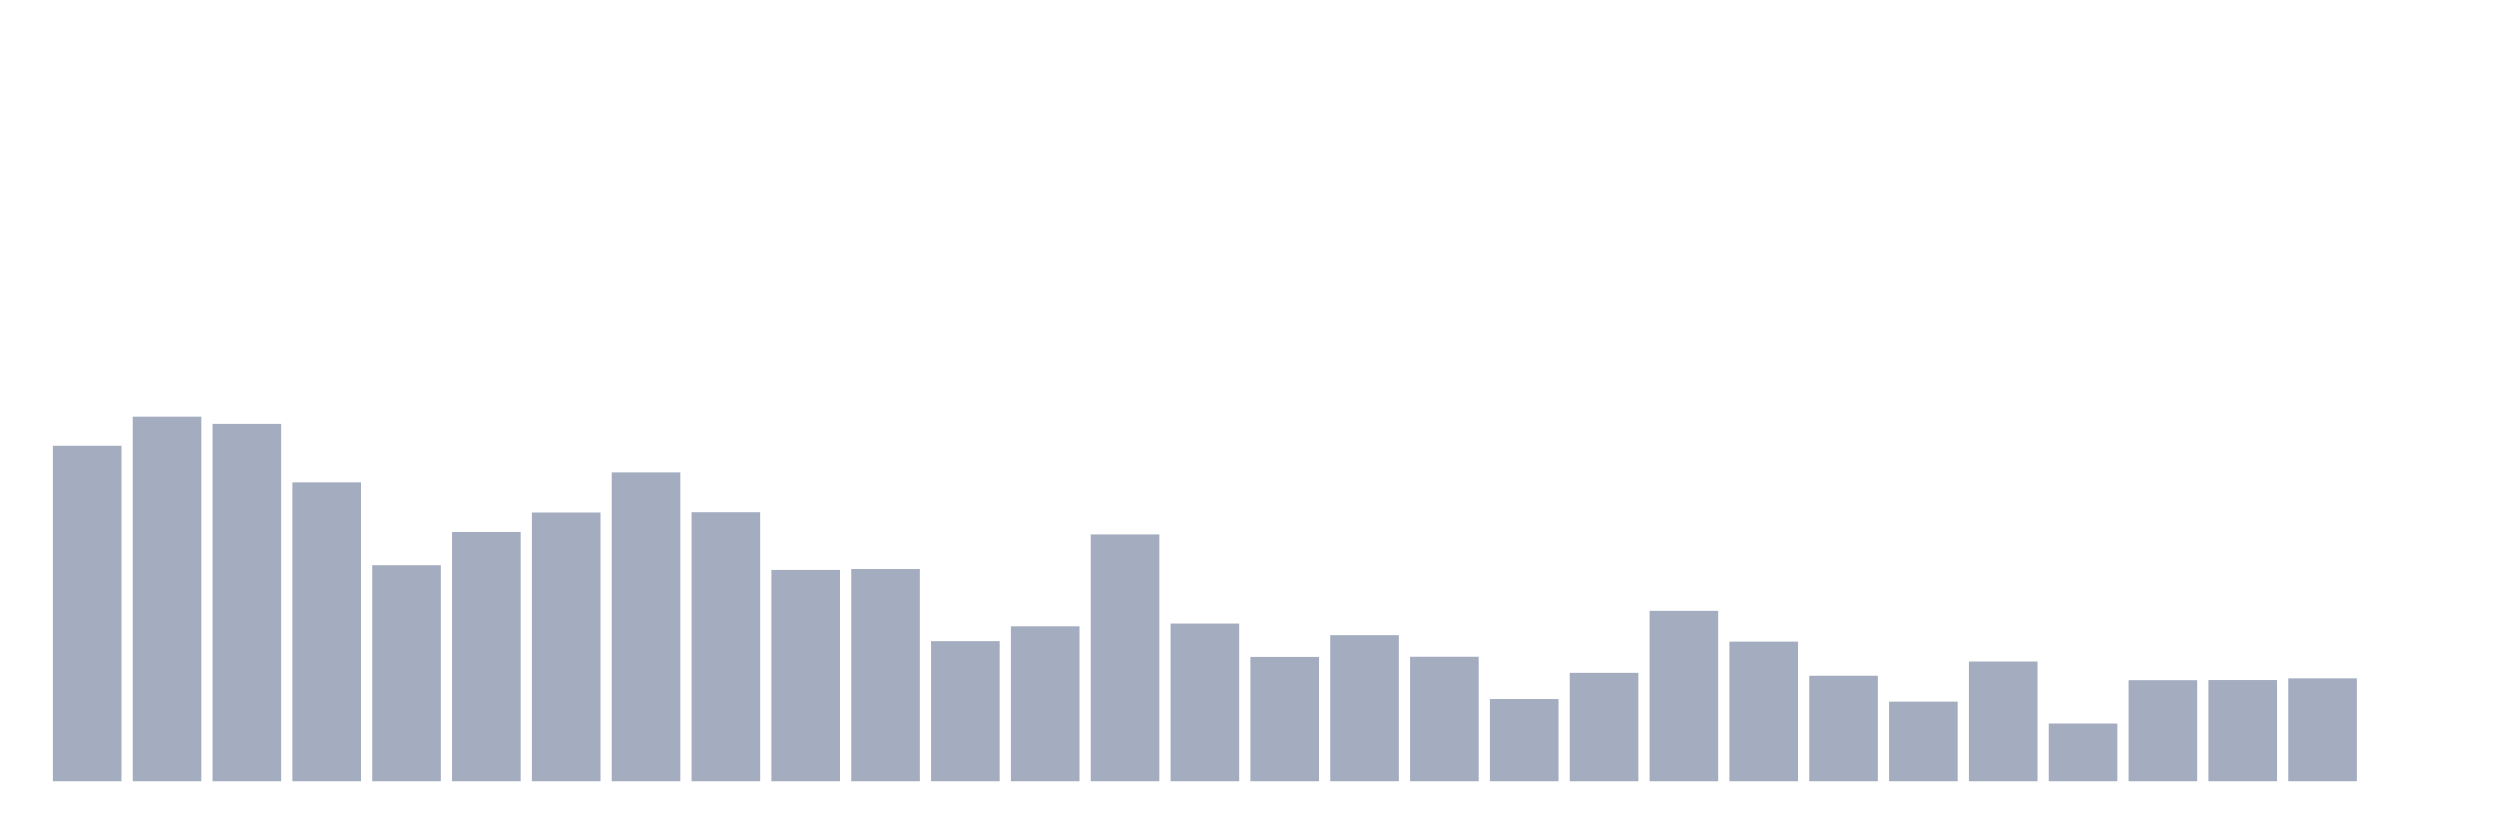
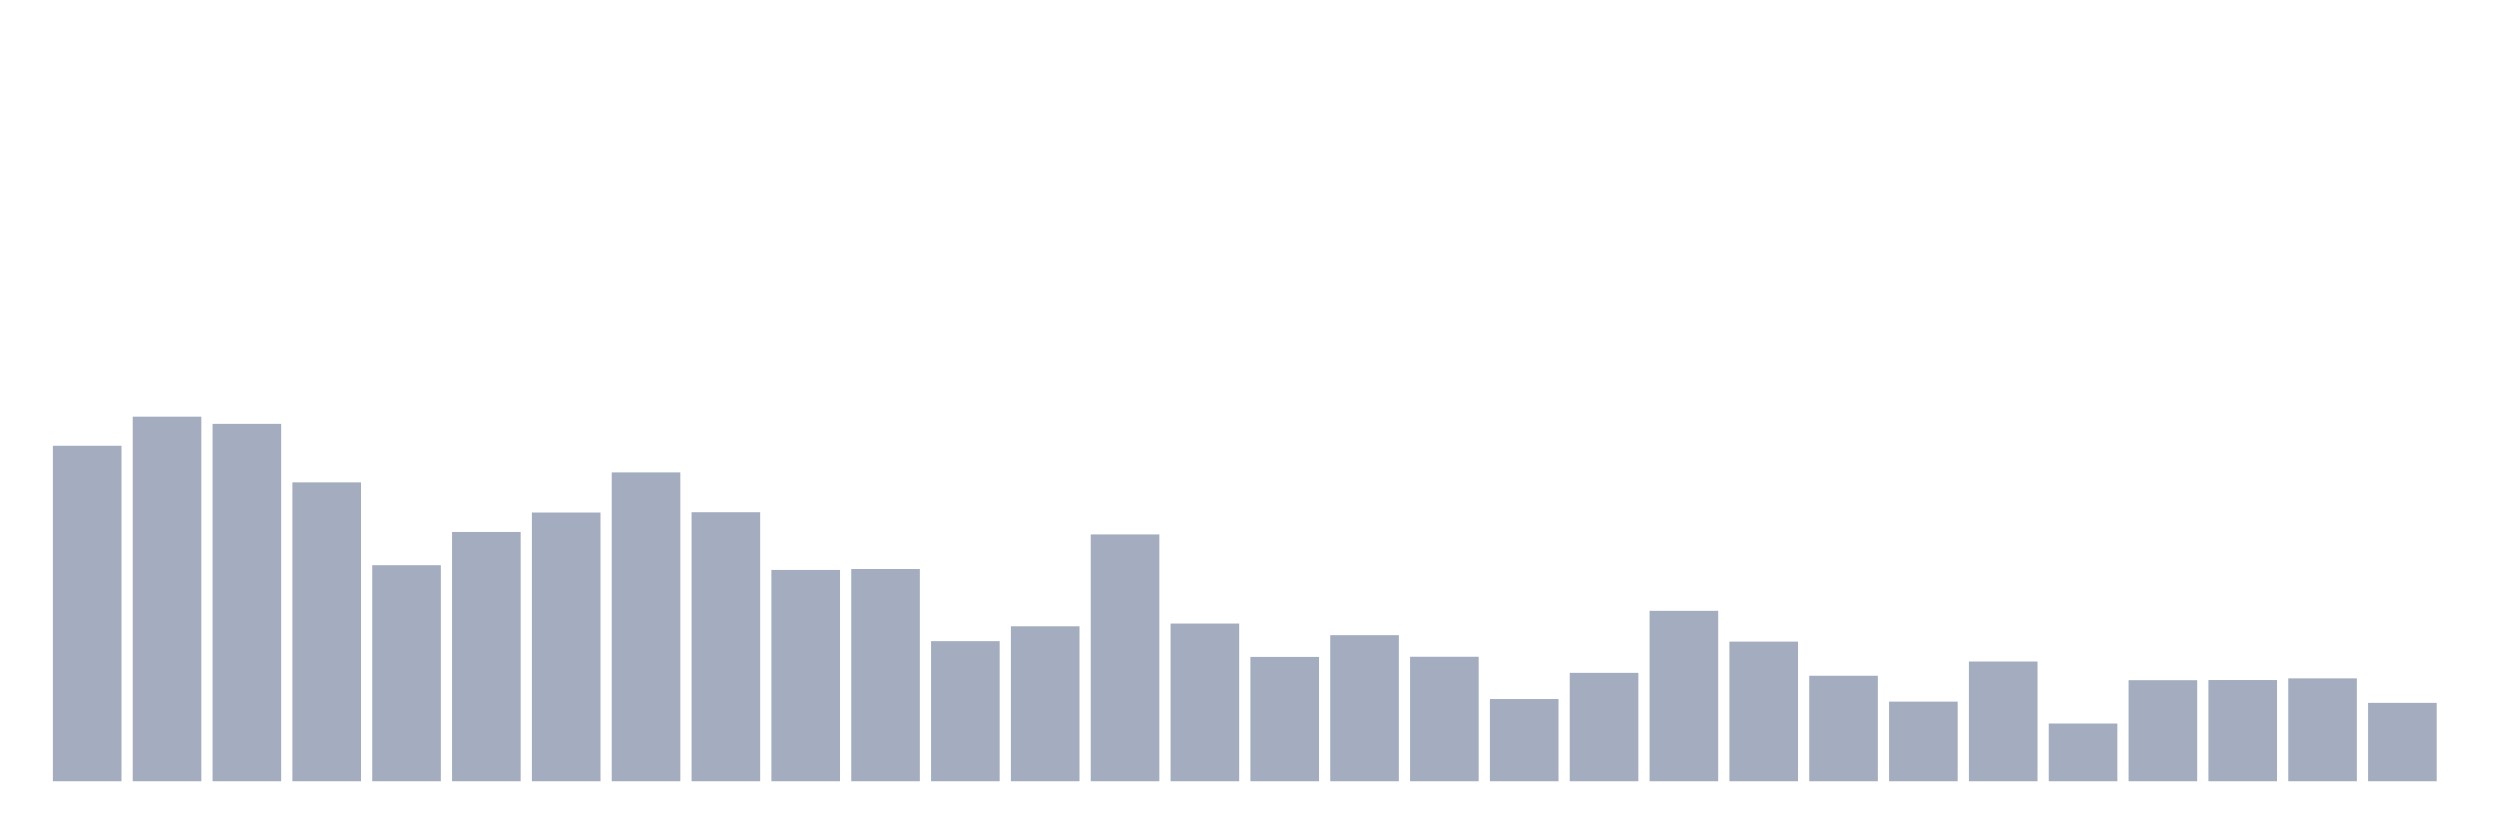
<svg xmlns="http://www.w3.org/2000/svg" viewBox="0 0 480 160">
  <g transform="translate(10,10)">
    <rect class="bar" x="0.153" width="13.175" y="75.586" height="64.414" fill="rgb(164,173,192)" />
    <rect class="bar" x="15.482" width="13.175" y="70" height="70" fill="rgb(164,173,192)" />
    <rect class="bar" x="30.81" width="13.175" y="71.382" height="68.618" fill="rgb(164,173,192)" />
    <rect class="bar" x="46.138" width="13.175" y="82.612" height="57.388" fill="rgb(164,173,192)" />
    <rect class="bar" x="61.466" width="13.175" y="98.517" height="41.483" fill="rgb(164,173,192)" />
    <rect class="bar" x="76.794" width="13.175" y="92.138" height="47.862" fill="rgb(164,173,192)" />
    <rect class="bar" x="92.123" width="13.175" y="88.404" height="51.596" fill="rgb(164,173,192)" />
    <rect class="bar" x="107.451" width="13.175" y="80.701" height="59.299" fill="rgb(164,173,192)" />
    <rect class="bar" x="122.779" width="13.175" y="88.345" height="51.655" fill="rgb(164,173,192)" />
    <rect class="bar" x="138.107" width="13.175" y="99.429" height="40.571" fill="rgb(164,173,192)" />
    <rect class="bar" x="153.436" width="13.175" y="99.252" height="40.748" fill="rgb(164,173,192)" />
    <rect class="bar" x="168.764" width="13.175" y="113.1" height="26.9" fill="rgb(164,173,192)" />
    <rect class="bar" x="184.092" width="13.175" y="110.248" height="29.752" fill="rgb(164,173,192)" />
    <rect class="bar" x="199.42" width="13.175" y="92.608" height="47.392" fill="rgb(164,173,192)" />
    <rect class="bar" x="214.748" width="13.175" y="109.719" height="30.281" fill="rgb(164,173,192)" />
    <rect class="bar" x="230.077" width="13.175" y="116.128" height="23.872" fill="rgb(164,173,192)" />
    <rect class="bar" x="245.405" width="13.175" y="111.953" height="28.047" fill="rgb(164,173,192)" />
    <rect class="bar" x="260.733" width="13.175" y="116.098" height="23.902" fill="rgb(164,173,192)" />
    <rect class="bar" x="276.061" width="13.175" y="124.213" height="15.787" fill="rgb(164,173,192)" />
    <rect class="bar" x="291.39" width="13.175" y="119.185" height="20.815" fill="rgb(164,173,192)" />
    <rect class="bar" x="306.718" width="13.175" y="107.278" height="32.722" fill="rgb(164,173,192)" />
    <rect class="bar" x="322.046" width="13.175" y="113.188" height="26.812" fill="rgb(164,173,192)" />
    <rect class="bar" x="337.374" width="13.175" y="119.744" height="20.256" fill="rgb(164,173,192)" />
    <rect class="bar" x="352.702" width="13.175" y="124.712" height="15.288" fill="rgb(164,173,192)" />
    <rect class="bar" x="368.031" width="13.175" y="117.01" height="22.99" fill="rgb(164,173,192)" />
    <rect class="bar" x="383.359" width="13.175" y="128.916" height="11.084" fill="rgb(164,173,192)" />
    <rect class="bar" x="398.687" width="13.175" y="120.596" height="19.404" fill="rgb(164,173,192)" />
    <rect class="bar" x="414.015" width="13.175" y="120.567" height="19.433" fill="rgb(164,173,192)" />
    <rect class="bar" x="429.344" width="13.175" y="120.244" height="19.756" fill="rgb(164,173,192)" />
-     <rect class="bar" x="444.672" width="13.175" y="140" height="0" fill="rgb(164,173,192)" />
+     <rect class="bar" x="444.672" width="13.175" y="124.948" height="15.052" fill="rgb(164,173,192)" />
  </g>
</svg>
